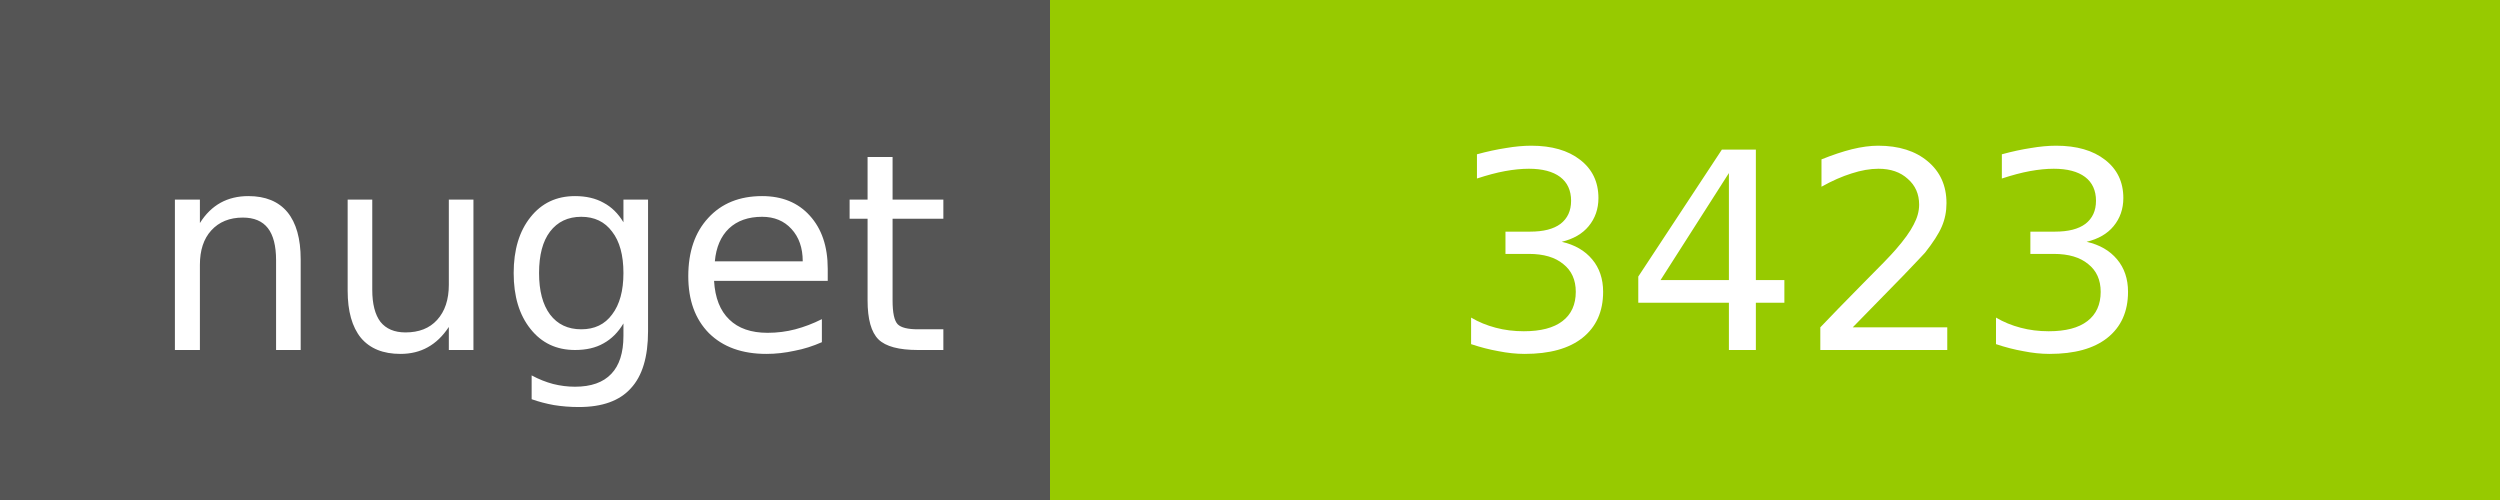
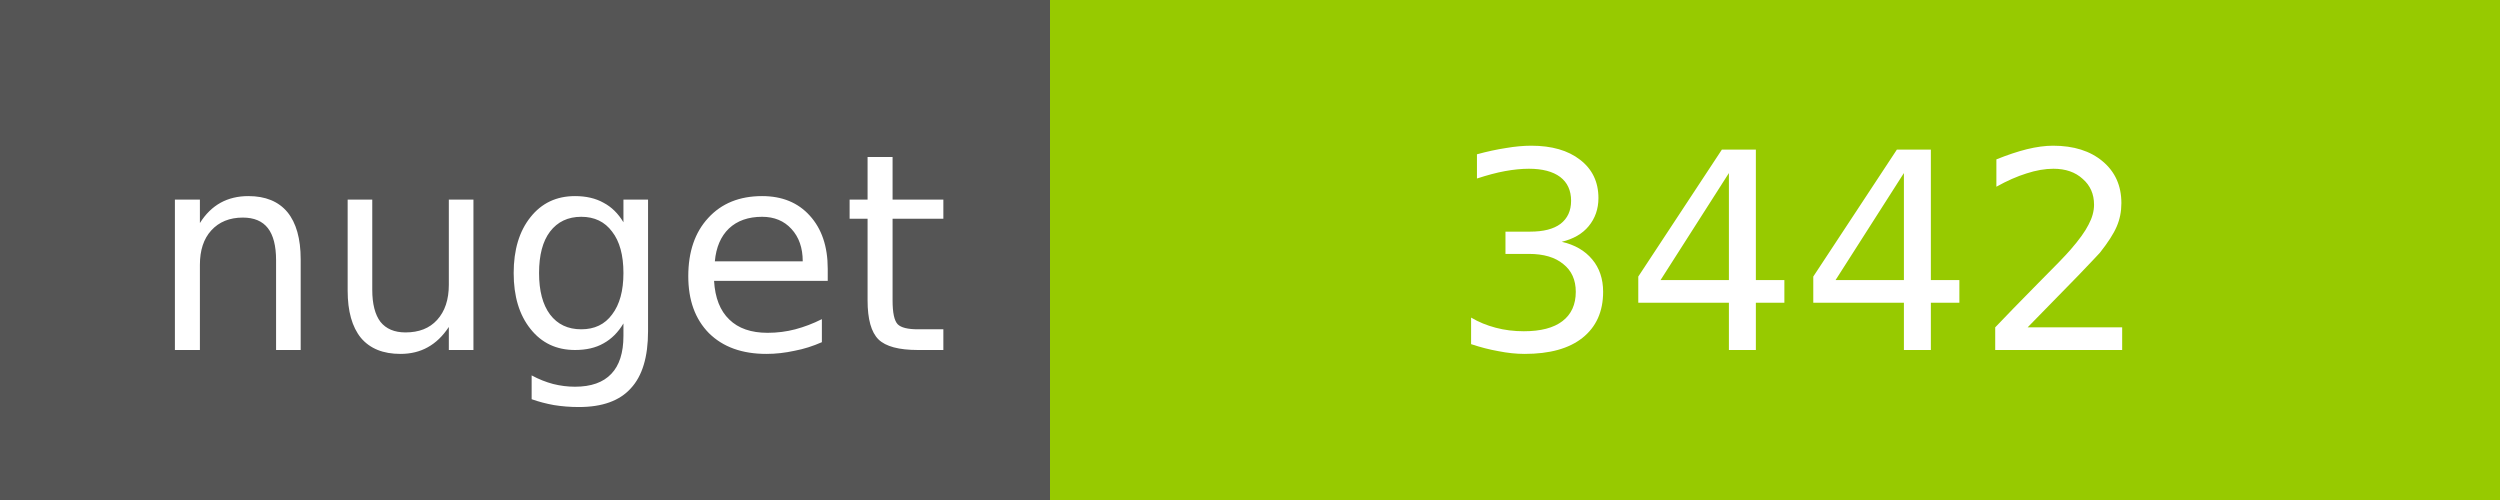
<svg xmlns="http://www.w3.org/2000/svg" width="100" height="20">
  <g shape-rendering="crispEdges">
    <path fill="#555" d="M0 0h42v20H0z" />
    <path fill="#97CA00" d="M42 0h58v20H42z" />
  </g>
  <g fill="#fff" text-anchor="middle" font-family="DejaVu Sans,Verdana,Geneva,sans-serif" font-size="11">
    <text x="22" y="14">nuget</text>
-     <text x="72" y="14">3423</text>
+     <text x="72" y="14">3442</text>
  </g>
</svg>
